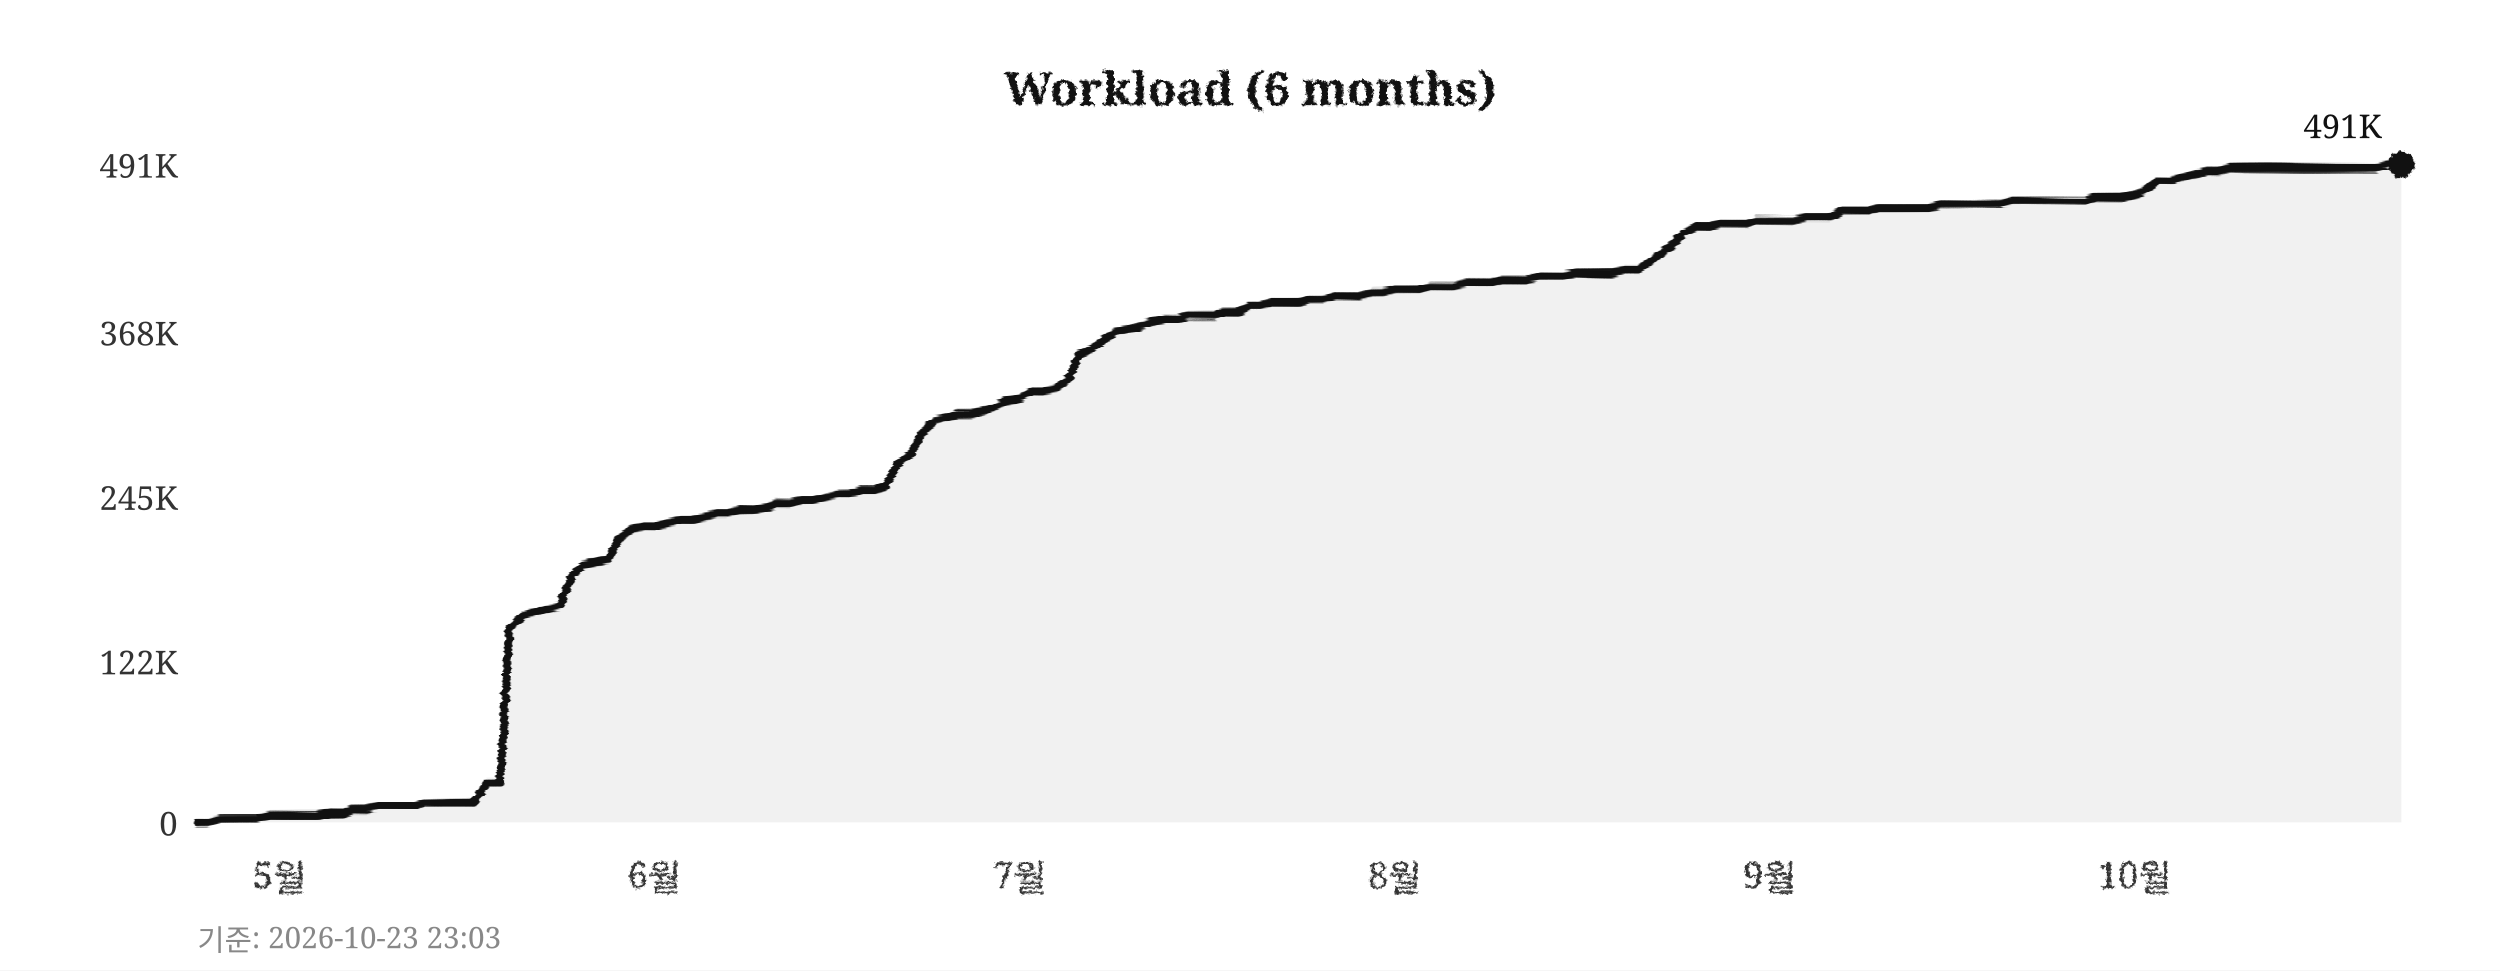
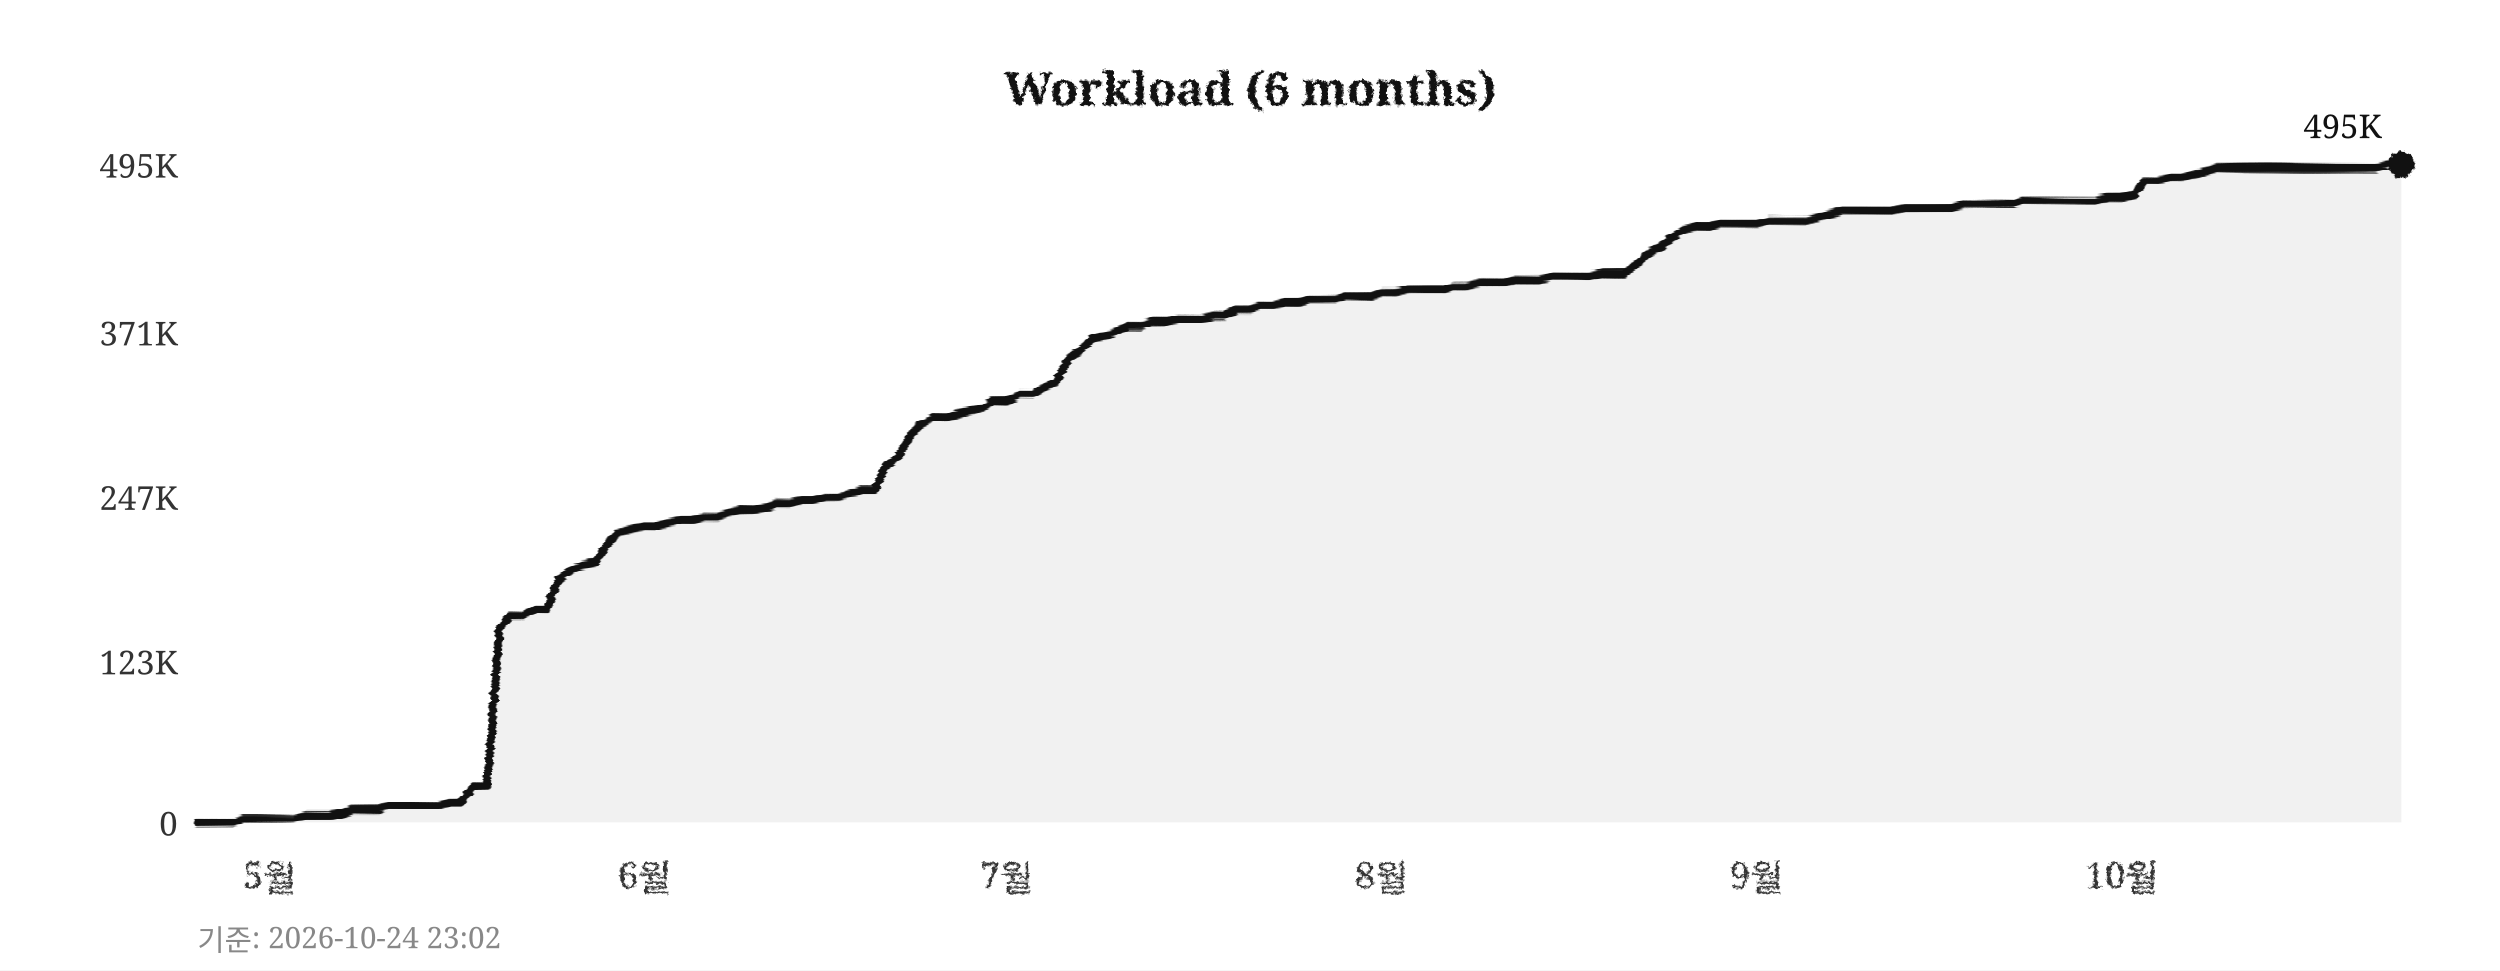
<svg xmlns="http://www.w3.org/2000/svg" width="760" height="295">
  <defs>
    <filter id="pencil" x="-5%" y="-5%" width="110%" height="110%">
      <feTurbulence type="fractalNoise" baseFrequency="0.9" numOctaves="4" seed="5" result="noise" />
      <feDisplacementMap in="SourceGraphic" in2="noise" scale="1.6" xChannelSelector="R" yChannelSelector="G" />
    </filter>
    <filter id="pline" x="-2%" y="-30%" width="104%" height="160%">
      <feTurbulence type="fractalNoise" baseFrequency="0.015 0.9" numOctaves="3" seed="11" result="noise" />
      <feDisplacementMap in="SourceGraphic" in2="noise" scale="1.8" xChannelSelector="R" yChannelSelector="G" />
    </filter>
    <filter id="rough" x="-5%" y="-5%" width="110%" height="110%">
      <feTurbulence type="turbulence" baseFrequency="0.05" numOctaves="2" seed="2" result="noise" />
      <feDisplacementMap in="SourceGraphic" in2="noise" scale="2" xChannelSelector="R" yChannelSelector="G" />
    </filter>
  </defs>
  <rect width="760" height="295" fill="#ffffff" />
  <text x="380" y="32" text-anchor="middle" font-size="14" font-weight="bold" font-family="Georgia,serif" fill="#111111" filter="url(#pencil)">Workload (6 months)</text>
  <line x1="60" y1="250" x2="730" y2="250" stroke="#cccccc" stroke-width="0.7" stroke-dasharray="4,5" filter="url(#rough)" />
  <text x="54" y="254" text-anchor="end" font-size="10" font-family="Georgia,serif" fill="#333333">0</text>
  <line x1="60" y1="201" x2="730" y2="201" stroke="#cccccc" stroke-width="0.7" stroke-dasharray="4,5" filter="url(#rough)" />
-   <text x="54" y="205" text-anchor="end" font-size="10" font-family="Georgia,serif" fill="#333333">122K</text>
+   <text x="54" y="205" text-anchor="end" font-size="10" font-family="Georgia,serif" fill="#333333">123K</text>
  <line x1="60" y1="151" x2="730" y2="151" stroke="#cccccc" stroke-width="0.7" stroke-dasharray="4,5" filter="url(#rough)" />
-   <text x="54" y="155" text-anchor="end" font-size="10" font-family="Georgia,serif" fill="#333333">245K</text>
+   <text x="54" y="155" text-anchor="end" font-size="10" font-family="Georgia,serif" fill="#333333">247K</text>
  <line x1="60" y1="101" x2="730" y2="101" stroke="#cccccc" stroke-width="0.7" stroke-dasharray="4,5" filter="url(#rough)" />
-   <text x="54" y="105" text-anchor="end" font-size="10" font-family="Georgia,serif" fill="#333333">368K</text>
+   <text x="54" y="105" text-anchor="end" font-size="10" font-family="Georgia,serif" fill="#333333">371K</text>
  <line x1="60" y1="50" x2="730" y2="50" stroke="#cccccc" stroke-width="0.7" stroke-dasharray="4,5" filter="url(#rough)" />
-   <text x="54" y="54" text-anchor="end" font-size="10" font-family="Georgia,serif" fill="#333333">491K</text>
-   <text x="85" y="270" text-anchor="middle" font-size="11" font-family="Georgia,serif" fill="#333333" filter="url(#pencil)">5월</text>
-   <text x="199" y="270" text-anchor="middle" font-size="11" font-family="Georgia,serif" fill="#333333" filter="url(#pencil)">6월</text>
-   <text x="310" y="270" text-anchor="middle" font-size="11" font-family="Georgia,serif" fill="#333333" filter="url(#pencil)">7월</text>
-   <text x="424" y="270" text-anchor="middle" font-size="11" font-family="Georgia,serif" fill="#333333" filter="url(#pencil)">8월</text>
-   <text x="538" y="270" text-anchor="middle" font-size="11" font-family="Georgia,serif" fill="#333333" filter="url(#pencil)">9월</text>
-   <text x="649" y="270" text-anchor="middle" font-size="11" font-family="Georgia,serif" fill="#333333" filter="url(#pencil)">10월</text>
+   <text x="54" y="54" text-anchor="end" font-size="10" font-family="Georgia,serif" fill="#333333">495K</text>
+   <text x="82" y="270" text-anchor="middle" font-size="11" font-family="Georgia,serif" fill="#333333" filter="url(#pencil)">5월</text>
+   <text x="196" y="270" text-anchor="middle" font-size="11" font-family="Georgia,serif" fill="#333333" filter="url(#pencil)">6월</text>
+   <text x="306" y="270" text-anchor="middle" font-size="11" font-family="Georgia,serif" fill="#333333" filter="url(#pencil)">7월</text>
+   <text x="420" y="270" text-anchor="middle" font-size="11" font-family="Georgia,serif" fill="#333333" filter="url(#pencil)">8월</text>
+   <text x="534" y="270" text-anchor="middle" font-size="11" font-family="Georgia,serif" fill="#333333" filter="url(#pencil)">9월</text>
+   <text x="645" y="270" text-anchor="middle" font-size="11" font-family="Georgia,serif" fill="#333333" filter="url(#pencil)">10월</text>
  <line x1="59" y1="42" x2="59" y2="256" stroke="#111111" stroke-width="2" filter="url(#pline)" />
  <line x1="52" y1="251" x2="738" y2="251" stroke="#111111" stroke-width="2" filter="url(#pline)" />
-   <polygon points="60,250 60,250 63,250 67,249 71,249 74,249 78,249 82,248 85,248 89,248 93,248 96,248 100,247 104,247 107,246 111,246 115,245 118,245 122,245 126,245 129,244 133,244 137,244 140,244 144,244 148,238 152,238 155,191 159,187 163,186 166,185 170,184 174,175 177,172 181,171 185,170 188,164 192,161 196,160 199,160 203,159 207,158 210,158 214,157 218,156 221,156 225,155 229,155 233,154 236,153 240,153 244,152 247,152 251,151 255,150 258,150 262,149 266,149 269,148 273,141 277,138 280,132 284,128 288,127 291,126 295,126 299,125 302,124 306,122 310,121 314,119 317,119 321,118 325,115 328,108 332,106 336,103 339,101 343,100 347,99 350,98 354,97 358,97 361,96 365,96 369,96 372,95 376,95 380,93 383,93 387,92 391,92 395,92 398,91 402,91 406,90 409,90 413,90 417,89 420,89 424,88 428,88 431,88 435,87 439,87 442,87 446,86 450,86 453,86 457,85 461,85 464,85 468,84 472,84 475,84 479,83 483,83 487,83 490,83 494,82 498,82 501,80 505,77 509,74 512,71 516,69 520,69 523,68 527,68 531,68 534,67 538,67 542,67 545,67 549,66 553,66 556,66 560,64 564,64 568,64 571,63 575,63 579,63 582,63 586,63 590,62 593,62 597,62 601,62 604,62 608,62 612,61 615,61 619,61 623,61 626,61 630,61 634,61 637,60 641,60 645,60 649,59 652,58 656,55 660,55 663,54 667,53 671,52 674,52 678,51 682,51 685,51 689,51 693,51 696,51 700,51 704,51 707,51 711,51 715,51 718,51 722,51 726,50 730,50 730,250" fill="#e8e8e8" opacity="0.6" />
-   <polyline points="60,250 63,250 67,249 71,249 74,249 78,249 82,248 85,248 89,248 93,248 96,248 100,247 104,247 107,246 111,246 115,245 118,245 122,245 126,245 129,244 133,244 137,244 140,244 144,244 148,238 152,238 155,191 159,187 163,186 166,185 170,184 174,175 177,172 181,171 185,170 188,164 192,161 196,160 199,160 203,159 207,158 210,158 214,157 218,156 221,156 225,155 229,155 233,154 236,153 240,153 244,152 247,152 251,151 255,150 258,150 262,149 266,149 269,148 273,141 277,138 280,132 284,128 288,127 291,126 295,126 299,125 302,124 306,122 310,121 314,119 317,119 321,118 325,115 328,108 332,106 336,103 339,101 343,100 347,99 350,98 354,97 358,97 361,96 365,96 369,96 372,95 376,95 380,93 383,93 387,92 391,92 395,92 398,91 402,91 406,90 409,90 413,90 417,89 420,89 424,88 428,88 431,88 435,87 439,87 442,87 446,86 450,86 453,86 457,85 461,85 464,85 468,84 472,84 475,84 479,83 483,83 487,83 490,83 494,82 498,82 501,80 505,77 509,74 512,71 516,69 520,69 523,68 527,68 531,68 534,67 538,67 542,67 545,67 549,66 553,66 556,66 560,64 564,64 568,64 571,63 575,63 579,63 582,63 586,63 590,62 593,62 597,62 601,62 604,62 608,62 612,61 615,61 619,61 623,61 626,61 630,61 634,61 637,60 641,60 645,60 649,59 652,58 656,55 660,55 663,54 667,53 671,52 674,52 678,51 682,51 685,51 689,51 693,51 696,51 700,51 704,51 707,51 711,51 715,51 718,51 722,51 726,50 730,50" fill="none" stroke="#111111" stroke-width="2.4" stroke-linejoin="round" stroke-linecap="round" filter="url(#pline)" />
+   <polygon points="60,250 60,250 63,250 67,250 71,250 74,249 78,249 82,249 85,249 89,249 93,248 96,248 100,248 104,247 107,246 111,246 115,246 118,245 122,245 126,245 129,245 133,245 137,244 140,244 144,239 148,239 152,191 155,187 159,187 163,185 166,185 170,176 174,173 177,172 181,171 185,165 188,162 192,161 196,160 199,160 203,159 207,158 210,158 214,157 218,157 221,156 225,155 229,155 233,154 236,153 240,153 244,152 247,152 251,151 255,151 258,150 262,149 266,149 269,142 273,139 277,132 280,129 284,127 288,127 291,126 295,125 299,124 302,122 306,122 310,120 314,120 317,118 321,116 325,109 328,107 332,103 336,102 339,101 343,99 347,99 350,98 354,98 358,97 361,97 365,97 369,96 372,96 376,94 380,94 383,93 387,93 391,92 395,92 398,91 402,91 406,91 409,90 413,90 417,90 420,89 424,89 428,88 431,88 435,88 439,88 442,87 446,87 450,86 453,86 457,86 461,85 464,85 468,85 472,84 475,84 479,84 483,84 487,83 490,83 494,83 498,80 501,77 505,75 509,72 512,70 516,69 520,69 523,68 527,68 531,68 534,68 538,67 542,67 545,67 549,67 553,66 556,65 560,64 564,64 568,64 571,64 575,64 579,63 582,63 586,63 590,63 593,63 597,62 601,62 604,62 608,62 612,62 615,61 619,61 623,61 626,61 630,61 634,61 637,61 641,60 645,60 649,59 652,55 656,55 660,54 663,54 667,53 671,52 674,51 678,51 682,51 685,51 689,51 693,51 696,51 700,51 704,51 707,51 711,51 715,51 718,51 722,51 726,50 730,50 730,250" fill="#e8e8e8" opacity="0.6" />
+   <polyline points="60,250 63,250 67,250 71,250 74,249 78,249 82,249 85,249 89,249 93,248 96,248 100,248 104,247 107,246 111,246 115,246 118,245 122,245 126,245 129,245 133,245 137,244 140,244 144,239 148,239 152,191 155,187 159,187 163,185 166,185 170,176 174,173 177,172 181,171 185,165 188,162 192,161 196,160 199,160 203,159 207,158 210,158 214,157 218,157 221,156 225,155 229,155 233,154 236,153 240,153 244,152 247,152 251,151 255,151 258,150 262,149 266,149 269,142 273,139 277,132 280,129 284,127 288,127 291,126 295,125 299,124 302,122 306,122 310,120 314,120 317,118 321,116 325,109 328,107 332,103 336,102 339,101 343,99 347,99 350,98 354,98 358,97 361,97 365,97 369,96 372,96 376,94 380,94 383,93 387,93 391,92 395,92 398,91 402,91 406,91 409,90 413,90 417,90 420,89 424,89 428,88 431,88 435,88 439,88 442,87 446,87 450,86 453,86 457,86 461,85 464,85 468,85 472,84 475,84 479,84 483,84 487,83 490,83 494,83 498,80 501,77 505,75 509,72 512,70 516,69 520,69 523,68 527,68 531,68 534,68 538,67 542,67 545,67 549,67 553,66 556,65 560,64 564,64 568,64 571,64 575,64 579,63 582,63 586,63 590,63 593,63 597,62 601,62 604,62 608,62 612,62 615,61 619,61 623,61 626,61 630,61 634,61 637,61 641,60 645,60 649,59 652,55 656,55 660,54 663,54 667,53 671,52 674,51 678,51 682,51 685,51 689,51 693,51 696,51 700,51 704,51 707,51 711,51 715,51 718,51 722,51 726,50 730,50" fill="none" stroke="#111111" stroke-width="2.4" stroke-linejoin="round" stroke-linecap="round" filter="url(#pline)" />
  <circle cx="730" cy="50" r="4" fill="#111111" filter="url(#pencil)" />
-   <text x="724" y="42" text-anchor="end" font-size="10" font-family="Georgia,serif" fill="#111111">491K</text>
-   <text x="60" y="289" font-size="9" font-family="Georgia,serif" fill="#888888">기준: 2026-10-23 23:03</text>
+   <text x="724" y="42" text-anchor="end" font-size="10" font-family="Georgia,serif" fill="#111111">495K</text>
+   <text x="60" y="289" font-size="9" font-family="Georgia,serif" fill="#888888">기준: 2026-10-24 23:02</text>
</svg>
